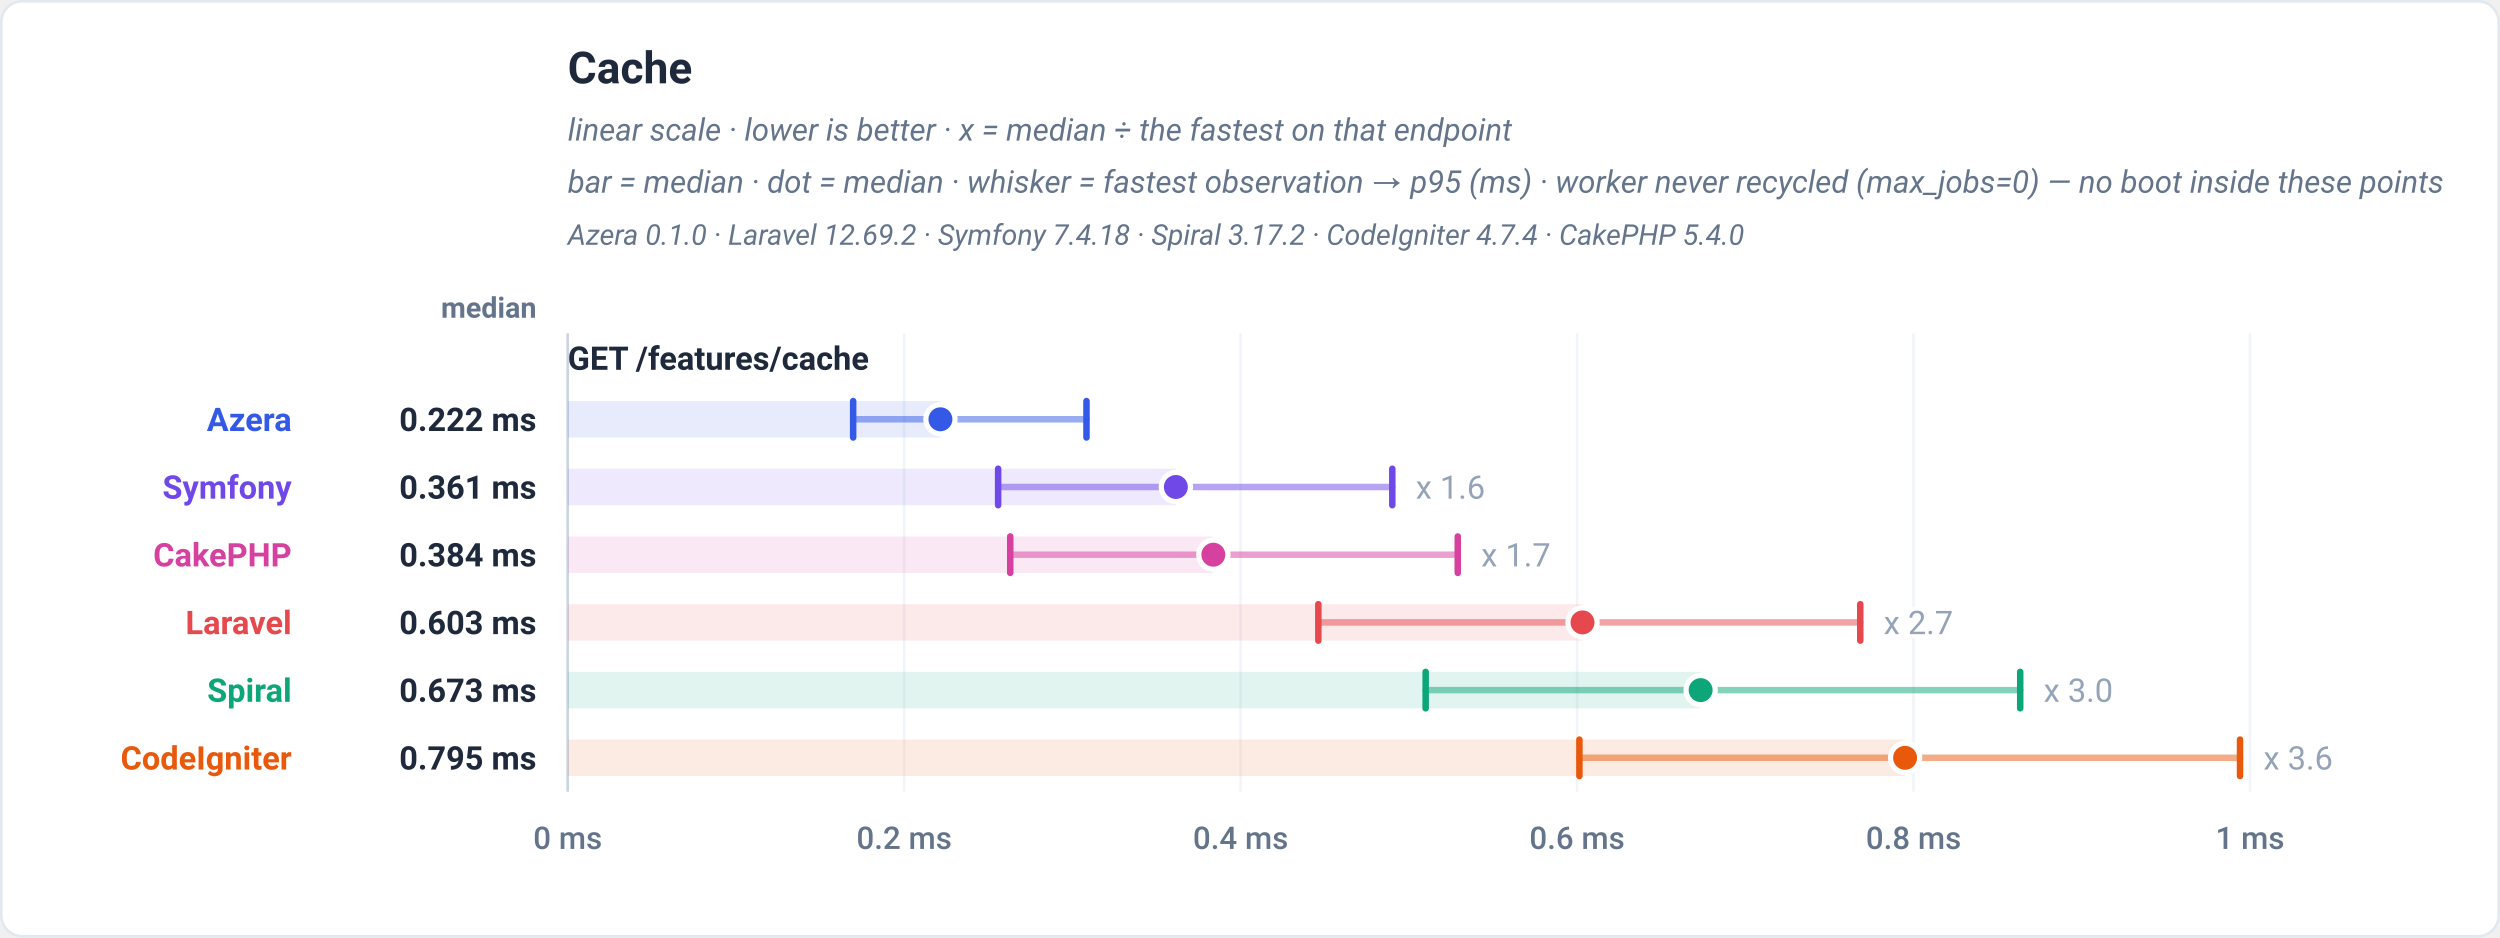
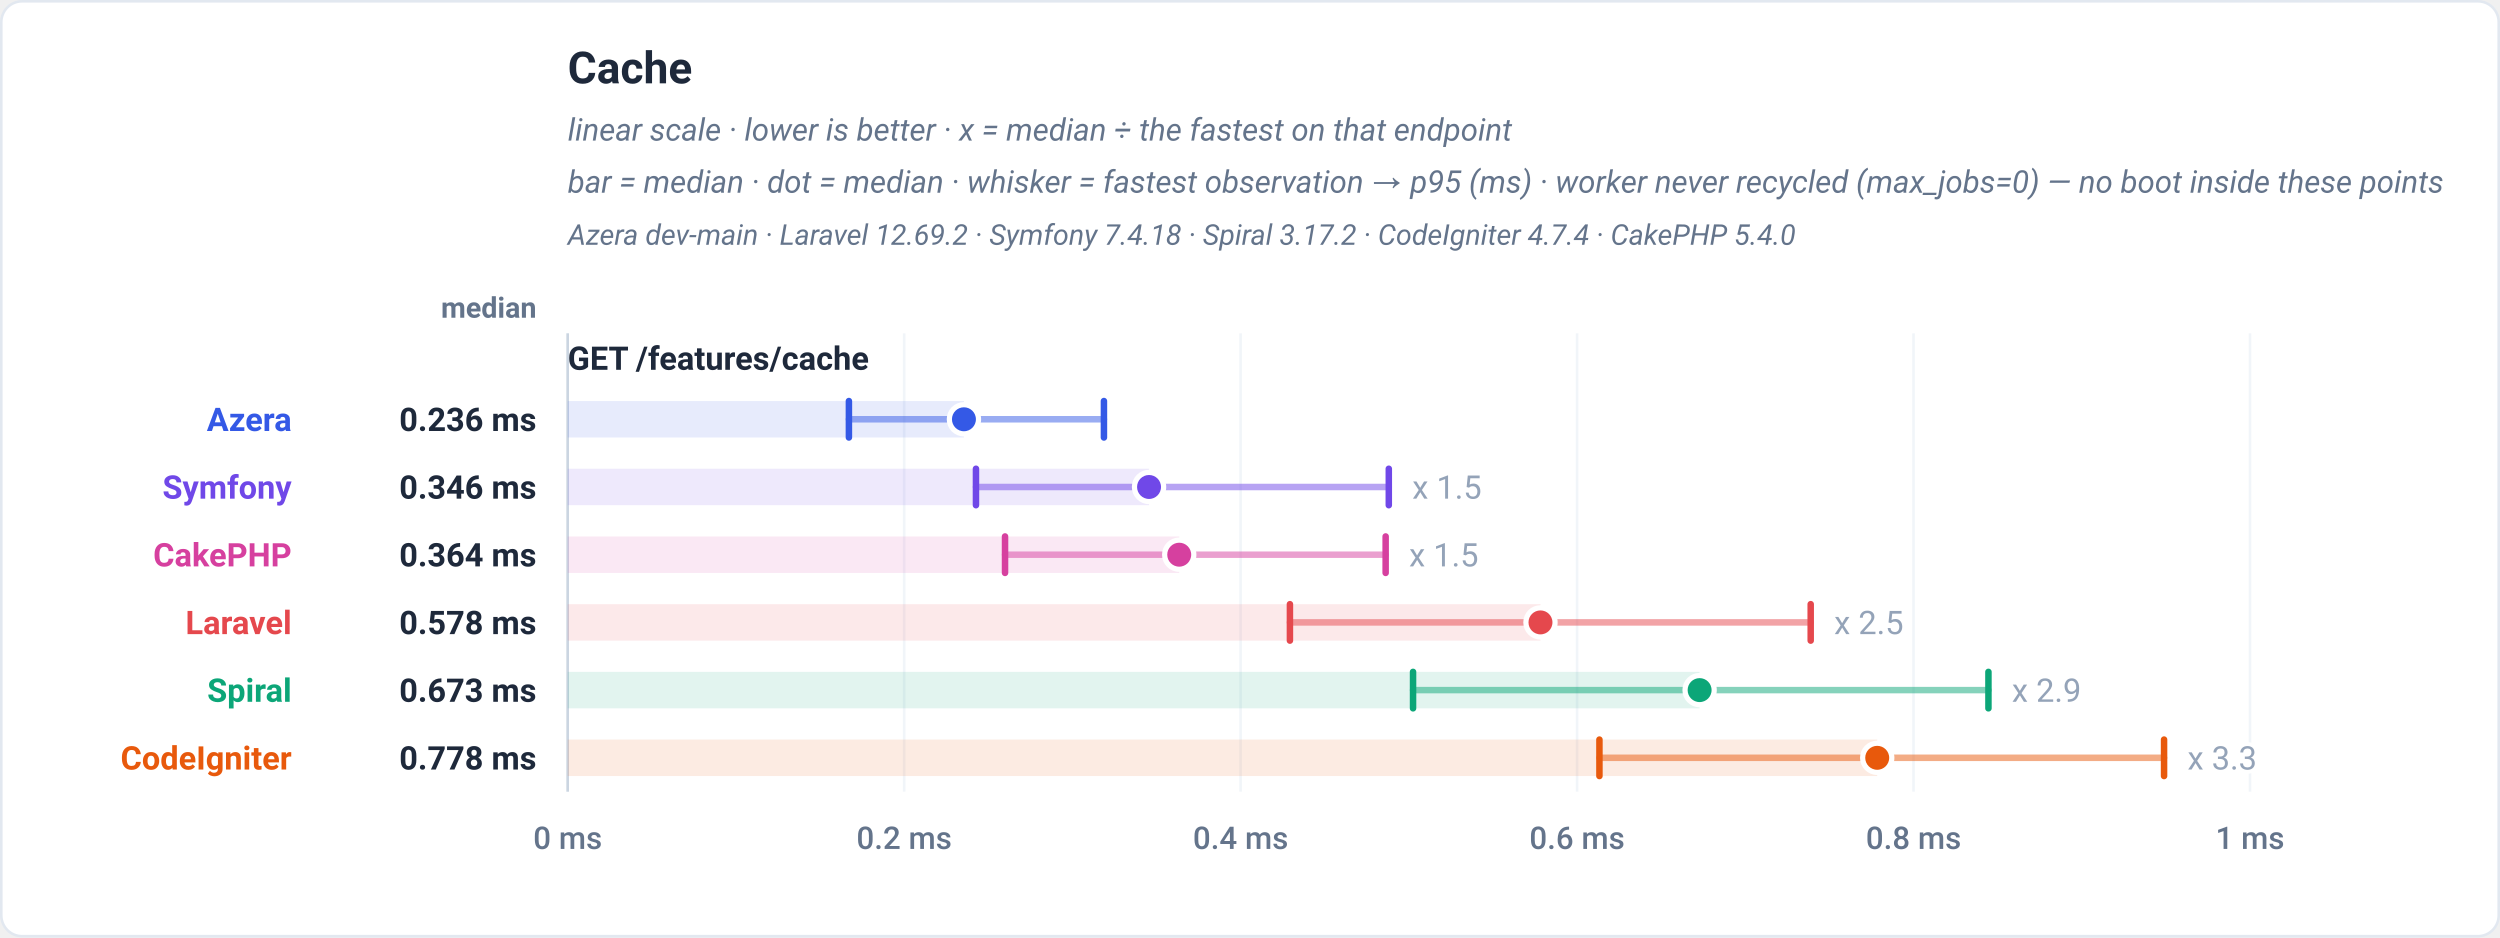
<svg xmlns="http://www.w3.org/2000/svg" viewBox="0 0 960 360" width="960" height="360" role="img" font-family="-apple-system,BlinkMacSystemFont,'Segoe UI',Roboto,Helvetica,Arial,sans-serif">
  <rect x="0.5" y="0.5" width="959" height="359" rx="8" fill="#ffffff" stroke="#e2e8f0" />
  <text x="218" y="32" font-family="-apple-system,BlinkMacSystemFont,'Segoe UI',Roboto,Helvetica,Arial,sans-serif" font-size="17" font-weight="700" fill="#1e293b" text-anchor="start">Cache</text>
  <text x="218" y="54" font-family="-apple-system,BlinkMacSystemFont,'Segoe UI',Roboto,Helvetica,Arial,sans-serif" font-size="12" font-weight="400" fill="#64748b" text-anchor="start" font-style="italic">linear scale · lower is better · x = median ÷ the fastest on that endpoint</text>
  <text x="218" y="74" font-family="-apple-system,BlinkMacSystemFont,'Segoe UI',Roboto,Helvetica,Arial,sans-serif" font-size="12" font-weight="400" fill="#64748b" text-anchor="start" font-style="italic">bar = median · dot = median · whisker = fastest observation → p95 (ms) · worker never recycled (max_jobs=0) — no boot inside these points</text>
-   <text x="218" y="94" font-family="-apple-system,BlinkMacSystemFont,'Segoe UI',Roboto,Helvetica,Arial,sans-serif" font-size="11" font-weight="400" fill="#64748b" text-anchor="start" font-style="italic">Azera 0.1.0 · Laravel 12.69.2 · Symfony 7.4.18 · Spiral 3.17.2 · CodeIgniter 4.7.4 · CakePHP 5.4.0</text>
+   <text x="218" y="94" font-family="-apple-system,BlinkMacSystemFont,'Segoe UI',Roboto,Helvetica,Arial,sans-serif" font-size="11" font-weight="400" fill="#64748b" text-anchor="start" font-style="italic">Azera dev-main · Laravel 12.69.2 · Symfony 7.4.18 · Spiral 3.17.2 · CodeIgniter 4.7.4 · CakePHP 5.4.0</text>
  <text x="206" y="122" font-family="-apple-system,BlinkMacSystemFont,'Segoe UI',Roboto,Helvetica,Arial,sans-serif" font-size="11" font-weight="600" fill="#64748b" text-anchor="end">median</text>
  <line x1="218" y1="128" x2="218" y2="304" stroke="#f1f5f9" stroke-width="1" />
  <text x="218" y="326" font-family="-apple-system,BlinkMacSystemFont,'Segoe UI',Roboto,Helvetica,Arial,sans-serif" font-size="12" font-weight="500" fill="#64748b" text-anchor="middle">0 ms</text>
  <line x1="347.2" y1="128" x2="347.2" y2="304" stroke="#f1f5f9" stroke-width="1" />
  <text x="347.2" y="326" font-family="-apple-system,BlinkMacSystemFont,'Segoe UI',Roboto,Helvetica,Arial,sans-serif" font-size="12" font-weight="500" fill="#64748b" text-anchor="middle">0.2 ms</text>
  <line x1="476.4" y1="128" x2="476.4" y2="304" stroke="#f1f5f9" stroke-width="1" />
  <text x="476.4" y="326" font-family="-apple-system,BlinkMacSystemFont,'Segoe UI',Roboto,Helvetica,Arial,sans-serif" font-size="12" font-weight="500" fill="#64748b" text-anchor="middle">0.4 ms</text>
  <line x1="605.6" y1="128" x2="605.6" y2="304" stroke="#f1f5f9" stroke-width="1" />
  <text x="605.6" y="326" font-family="-apple-system,BlinkMacSystemFont,'Segoe UI',Roboto,Helvetica,Arial,sans-serif" font-size="12" font-weight="500" fill="#64748b" text-anchor="middle">0.6 ms</text>
  <line x1="734.8" y1="128" x2="734.8" y2="304" stroke="#f1f5f9" stroke-width="1" />
  <text x="734.8" y="326" font-family="-apple-system,BlinkMacSystemFont,'Segoe UI',Roboto,Helvetica,Arial,sans-serif" font-size="12" font-weight="500" fill="#64748b" text-anchor="middle">0.8 ms</text>
  <line x1="864" y1="128" x2="864" y2="304" stroke="#f1f5f9" stroke-width="1" />
  <text x="864" y="326" font-family="-apple-system,BlinkMacSystemFont,'Segoe UI',Roboto,Helvetica,Arial,sans-serif" font-size="12" font-weight="500" fill="#64748b" text-anchor="middle">1 ms</text>
  <line x1="218" y1="128" x2="218" y2="304" stroke="#cbd5e1" stroke-width="1" />
  <text x="218" y="142" font-family="-apple-system,BlinkMacSystemFont,'Segoe UI',Roboto,Helvetica,Arial,sans-serif" font-size="12.5" font-weight="700" fill="#1e293b" text-anchor="start">GET /features/cache</text>
-   <rect x="218" y="154" width="143.12" height="14" fill="#3459e6" fill-opacity="0.12" />
-   <line x1="327.61" y1="161" x2="417.21" y2="161" stroke="#3459e6" stroke-width="2.5" stroke-linecap="round" opacity="0.5" />
-   <line x1="327.61" y1="154" x2="327.61" y2="168" stroke="#3459e6" stroke-width="2.5" stroke-linecap="round" />
-   <line x1="417.21" y1="154" x2="417.21" y2="168" stroke="#3459e6" stroke-width="2.5" stroke-linecap="round" />
-   <circle cx="361.12" cy="161" r="5.6" fill="#3459e6" stroke="#ffffff" stroke-width="2" />
+   <rect x="218" y="154" width="152.15" height="14" fill="#3459e6" fill-opacity="0.12" />
+   <line x1="325.98" y1="161" x2="423.91" y2="161" stroke="#3459e6" stroke-width="2.5" stroke-linecap="round" opacity="0.5" />
+   <line x1="325.98" y1="154" x2="325.98" y2="168" stroke="#3459e6" stroke-width="2.5" stroke-linecap="round" />
+   <line x1="423.91" y1="154" x2="423.91" y2="168" stroke="#3459e6" stroke-width="2.5" stroke-linecap="round" />
+   <circle cx="370.15" cy="161" r="5.6" fill="#3459e6" stroke="#ffffff" stroke-width="2" />
  <text x="112" y="165.5" font-family="-apple-system,BlinkMacSystemFont,'Segoe UI',Roboto,Helvetica,Arial,sans-serif" font-size="12.5" font-weight="700" fill="#3459e6" text-anchor="end">Azera</text>
-   <text x="206" y="165.5" font-family="-apple-system,BlinkMacSystemFont,'Segoe UI',Roboto,Helvetica,Arial,sans-serif" font-size="12.5" font-weight="700" fill="#1e293b" text-anchor="end">0.222 ms</text>
-   <rect x="218" y="180" width="233.53" height="14" fill="#7048e8" fill-opacity="0.12" />
-   <line x1="383.28" y1="187" x2="534.64" y2="187" stroke="#7048e8" stroke-width="2.5" stroke-linecap="round" opacity="0.5" />
-   <line x1="383.28" y1="180" x2="383.28" y2="194" stroke="#7048e8" stroke-width="2.5" stroke-linecap="round" />
-   <line x1="534.64" y1="180" x2="534.64" y2="194" stroke="#7048e8" stroke-width="2.5" stroke-linecap="round" />
-   <circle cx="451.53" cy="187" r="5.6" fill="#7048e8" stroke="#ffffff" stroke-width="2" />
-   <text x="543.64" y="191.5" font-family="-apple-system,BlinkMacSystemFont,'Segoe UI',Roboto,Helvetica,Arial,sans-serif" font-size="12.5" font-weight="400" fill="#94a3b8" text-anchor="start" stroke="#ffffff" stroke-width="3" paint-order="stroke" stroke-linejoin="round">x 1.6</text>
+   <text x="206" y="165.5" font-family="-apple-system,BlinkMacSystemFont,'Segoe UI',Roboto,Helvetica,Arial,sans-serif" font-size="12.5" font-weight="700" fill="#1e293b" text-anchor="end">0.236 ms</text>
+   <rect x="218" y="180" width="223.23" height="14" fill="#7048e8" fill-opacity="0.12" />
+   <line x1="374.77" y1="187" x2="533.3" y2="187" stroke="#7048e8" stroke-width="2.5" stroke-linecap="round" opacity="0.5" />
+   <line x1="374.77" y1="180" x2="374.77" y2="194" stroke="#7048e8" stroke-width="2.5" stroke-linecap="round" />
+   <line x1="533.3" y1="180" x2="533.3" y2="194" stroke="#7048e8" stroke-width="2.5" stroke-linecap="round" />
+   <circle cx="441.23" cy="187" r="5.6" fill="#7048e8" stroke="#ffffff" stroke-width="2" />
+   <text x="542.3" y="191.5" font-family="-apple-system,BlinkMacSystemFont,'Segoe UI',Roboto,Helvetica,Arial,sans-serif" font-size="12.5" font-weight="400" fill="#94a3b8" text-anchor="start" stroke="#ffffff" stroke-width="3" paint-order="stroke" stroke-linejoin="round">x 1.5</text>
  <text x="112" y="191.5" font-family="-apple-system,BlinkMacSystemFont,'Segoe UI',Roboto,Helvetica,Arial,sans-serif" font-size="12.5" font-weight="700" fill="#7048e8" text-anchor="end">Symfony</text>
-   <text x="206" y="191.5" font-family="-apple-system,BlinkMacSystemFont,'Segoe UI',Roboto,Helvetica,Arial,sans-serif" font-size="12.5" font-weight="700" fill="#1e293b" text-anchor="end">0.361 ms</text>
-   <rect x="218" y="206" width="247.92" height="14" fill="#d6409f" fill-opacity="0.12" />
-   <line x1="387.93" y1="213" x2="559.78" y2="213" stroke="#d6409f" stroke-width="2.5" stroke-linecap="round" opacity="0.5" />
-   <line x1="387.93" y1="206" x2="387.93" y2="220" stroke="#d6409f" stroke-width="2.5" stroke-linecap="round" />
-   <line x1="559.78" y1="206" x2="559.78" y2="220" stroke="#d6409f" stroke-width="2.5" stroke-linecap="round" />
-   <circle cx="465.92" cy="213" r="5.6" fill="#d6409f" stroke="#ffffff" stroke-width="2" />
-   <text x="568.78" y="217.5" font-family="-apple-system,BlinkMacSystemFont,'Segoe UI',Roboto,Helvetica,Arial,sans-serif" font-size="12.5" font-weight="400" fill="#94a3b8" text-anchor="start" stroke="#ffffff" stroke-width="3" paint-order="stroke" stroke-linejoin="round">x 1.7</text>
+   <text x="206" y="191.5" font-family="-apple-system,BlinkMacSystemFont,'Segoe UI',Roboto,Helvetica,Arial,sans-serif" font-size="12.5" font-weight="700" fill="#1e293b" text-anchor="end">0.346 ms</text>
+   <rect x="218" y="206" width="234.82" height="14" fill="#d6409f" fill-opacity="0.12" />
+   <line x1="385.93" y1="213" x2="532.09" y2="213" stroke="#d6409f" stroke-width="2.5" stroke-linecap="round" opacity="0.5" />
+   <line x1="385.93" y1="206" x2="385.93" y2="220" stroke="#d6409f" stroke-width="2.5" stroke-linecap="round" />
+   <line x1="532.09" y1="206" x2="532.09" y2="220" stroke="#d6409f" stroke-width="2.5" stroke-linecap="round" />
+   <circle cx="452.82" cy="213" r="5.6" fill="#d6409f" stroke="#ffffff" stroke-width="2" />
+   <text x="541.09" y="217.5" font-family="-apple-system,BlinkMacSystemFont,'Segoe UI',Roboto,Helvetica,Arial,sans-serif" font-size="12.5" font-weight="400" fill="#94a3b8" text-anchor="start" stroke="#ffffff" stroke-width="3" paint-order="stroke" stroke-linejoin="round">x 1.5</text>
  <text x="112" y="217.5" font-family="-apple-system,BlinkMacSystemFont,'Segoe UI',Roboto,Helvetica,Arial,sans-serif" font-size="12.5" font-weight="700" fill="#d6409f" text-anchor="end">CakePHP</text>
-   <text x="206" y="217.5" font-family="-apple-system,BlinkMacSystemFont,'Segoe UI',Roboto,Helvetica,Arial,sans-serif" font-size="12.5" font-weight="700" fill="#1e293b" text-anchor="end">0.384 ms</text>
-   <rect x="218" y="232" width="389.68" height="14" fill="#e5484d" fill-opacity="0.12" />
-   <line x1="506.24" y1="239" x2="714.34" y2="239" stroke="#e5484d" stroke-width="2.5" stroke-linecap="round" opacity="0.5" />
-   <line x1="506.24" y1="232" x2="506.24" y2="246" stroke="#e5484d" stroke-width="2.5" stroke-linecap="round" />
-   <line x1="714.34" y1="232" x2="714.34" y2="246" stroke="#e5484d" stroke-width="2.5" stroke-linecap="round" />
-   <circle cx="607.68" cy="239" r="5.6" fill="#e5484d" stroke="#ffffff" stroke-width="2" />
-   <text x="723.34" y="243.5" font-family="-apple-system,BlinkMacSystemFont,'Segoe UI',Roboto,Helvetica,Arial,sans-serif" font-size="12.5" font-weight="400" fill="#94a3b8" text-anchor="start" stroke="#ffffff" stroke-width="3" paint-order="stroke" stroke-linejoin="round">x 2.7</text>
+   <text x="206" y="217.5" font-family="-apple-system,BlinkMacSystemFont,'Segoe UI',Roboto,Helvetica,Arial,sans-serif" font-size="12.5" font-weight="700" fill="#1e293b" text-anchor="end">0.364 ms</text>
+   <rect x="218" y="232" width="373.54" height="14" fill="#e5484d" fill-opacity="0.12" />
+   <line x1="495.33" y1="239" x2="695.31" y2="239" stroke="#e5484d" stroke-width="2.5" stroke-linecap="round" opacity="0.5" />
+   <line x1="495.33" y1="232" x2="495.33" y2="246" stroke="#e5484d" stroke-width="2.5" stroke-linecap="round" />
+   <line x1="695.31" y1="232" x2="695.31" y2="246" stroke="#e5484d" stroke-width="2.5" stroke-linecap="round" />
+   <circle cx="591.54" cy="239" r="5.6" fill="#e5484d" stroke="#ffffff" stroke-width="2" />
+   <text x="704.31" y="243.5" font-family="-apple-system,BlinkMacSystemFont,'Segoe UI',Roboto,Helvetica,Arial,sans-serif" font-size="12.5" font-weight="400" fill="#94a3b8" text-anchor="start" stroke="#ffffff" stroke-width="3" paint-order="stroke" stroke-linejoin="round">x 2.5</text>
  <text x="112" y="243.5" font-family="-apple-system,BlinkMacSystemFont,'Segoe UI',Roboto,Helvetica,Arial,sans-serif" font-size="12.5" font-weight="700" fill="#e5484d" text-anchor="end">Laravel</text>
-   <text x="206" y="243.5" font-family="-apple-system,BlinkMacSystemFont,'Segoe UI',Roboto,Helvetica,Arial,sans-serif" font-size="12.5" font-weight="700" fill="#1e293b" text-anchor="end">0.603 ms</text>
-   <rect x="218" y="258" width="435.04" height="14" fill="#0ca678" fill-opacity="0.12" />
-   <line x1="547.45" y1="265" x2="775.76" y2="265" stroke="#0ca678" stroke-width="2.5" stroke-linecap="round" opacity="0.5" />
-   <line x1="547.45" y1="258" x2="547.45" y2="272" stroke="#0ca678" stroke-width="2.5" stroke-linecap="round" />
-   <line x1="775.76" y1="258" x2="775.76" y2="272" stroke="#0ca678" stroke-width="2.5" stroke-linecap="round" />
-   <circle cx="653.04" cy="265" r="5.6" fill="#0ca678" stroke="#ffffff" stroke-width="2" />
-   <text x="784.76" y="269.5" font-family="-apple-system,BlinkMacSystemFont,'Segoe UI',Roboto,Helvetica,Arial,sans-serif" font-size="12.5" font-weight="400" fill="#94a3b8" text-anchor="start" stroke="#ffffff" stroke-width="3" paint-order="stroke" stroke-linejoin="round">x 3.0</text>
+   <text x="206" y="243.5" font-family="-apple-system,BlinkMacSystemFont,'Segoe UI',Roboto,Helvetica,Arial,sans-serif" font-size="12.5" font-weight="700" fill="#1e293b" text-anchor="end">0.578 ms</text>
+   <rect x="218" y="258" width="434.65" height="14" fill="#0ca678" fill-opacity="0.12" />
+   <line x1="542.61" y1="265" x2="763.56" y2="265" stroke="#0ca678" stroke-width="2.5" stroke-linecap="round" opacity="0.5" />
+   <line x1="542.61" y1="258" x2="542.61" y2="272" stroke="#0ca678" stroke-width="2.5" stroke-linecap="round" />
+   <line x1="763.56" y1="258" x2="763.56" y2="272" stroke="#0ca678" stroke-width="2.5" stroke-linecap="round" />
+   <circle cx="652.65" cy="265" r="5.6" fill="#0ca678" stroke="#ffffff" stroke-width="2" />
+   <text x="772.56" y="269.5" font-family="-apple-system,BlinkMacSystemFont,'Segoe UI',Roboto,Helvetica,Arial,sans-serif" font-size="12.5" font-weight="400" fill="#94a3b8" text-anchor="start" stroke="#ffffff" stroke-width="3" paint-order="stroke" stroke-linejoin="round">x 2.9</text>
  <text x="112" y="269.5" font-family="-apple-system,BlinkMacSystemFont,'Segoe UI',Roboto,Helvetica,Arial,sans-serif" font-size="12.5" font-weight="700" fill="#0ca678" text-anchor="end">Spiral</text>
  <text x="206" y="269.5" font-family="-apple-system,BlinkMacSystemFont,'Segoe UI',Roboto,Helvetica,Arial,sans-serif" font-size="12.5" font-weight="700" fill="#1e293b" text-anchor="end">0.673 ms</text>
-   <rect x="218" y="284" width="513.55" height="14" fill="#e8590c" fill-opacity="0.12" />
-   <line x1="606.49" y1="291" x2="860.17" y2="291" stroke="#e8590c" stroke-width="2.5" stroke-linecap="round" opacity="0.5" />
-   <line x1="606.49" y1="284" x2="606.49" y2="298" stroke="#e8590c" stroke-width="2.5" stroke-linecap="round" />
-   <line x1="860.17" y1="284" x2="860.17" y2="298" stroke="#e8590c" stroke-width="2.5" stroke-linecap="round" />
-   <circle cx="731.55" cy="291" r="5.6" fill="#e8590c" stroke="#ffffff" stroke-width="2" />
-   <text x="869.17" y="295.5" font-family="-apple-system,BlinkMacSystemFont,'Segoe UI',Roboto,Helvetica,Arial,sans-serif" font-size="12.5" font-weight="400" fill="#94a3b8" text-anchor="start" stroke="#ffffff" stroke-width="3" paint-order="stroke" stroke-linejoin="round">x 3.6</text>
+   <rect x="218" y="284" width="502.85" height="14" fill="#e8590c" fill-opacity="0.12" />
+   <line x1="614.18" y1="291" x2="831" y2="291" stroke="#e8590c" stroke-width="2.5" stroke-linecap="round" opacity="0.5" />
+   <line x1="614.18" y1="284" x2="614.18" y2="298" stroke="#e8590c" stroke-width="2.5" stroke-linecap="round" />
+   <line x1="831" y1="284" x2="831" y2="298" stroke="#e8590c" stroke-width="2.5" stroke-linecap="round" />
+   <circle cx="720.85" cy="291" r="5.6" fill="#e8590c" stroke="#ffffff" stroke-width="2" />
+   <text x="840" y="295.5" font-family="-apple-system,BlinkMacSystemFont,'Segoe UI',Roboto,Helvetica,Arial,sans-serif" font-size="12.5" font-weight="400" fill="#94a3b8" text-anchor="start" stroke="#ffffff" stroke-width="3" paint-order="stroke" stroke-linejoin="round">x 3.3</text>
  <text x="112" y="295.5" font-family="-apple-system,BlinkMacSystemFont,'Segoe UI',Roboto,Helvetica,Arial,sans-serif" font-size="12.5" font-weight="700" fill="#e8590c" text-anchor="end">CodeIgniter</text>
-   <text x="206" y="295.5" font-family="-apple-system,BlinkMacSystemFont,'Segoe UI',Roboto,Helvetica,Arial,sans-serif" font-size="12.5" font-weight="700" fill="#1e293b" text-anchor="end">0.795 ms</text>
+   <text x="206" y="295.5" font-family="-apple-system,BlinkMacSystemFont,'Segoe UI',Roboto,Helvetica,Arial,sans-serif" font-size="12.5" font-weight="700" fill="#1e293b" text-anchor="end">0.778 ms</text>
</svg>
